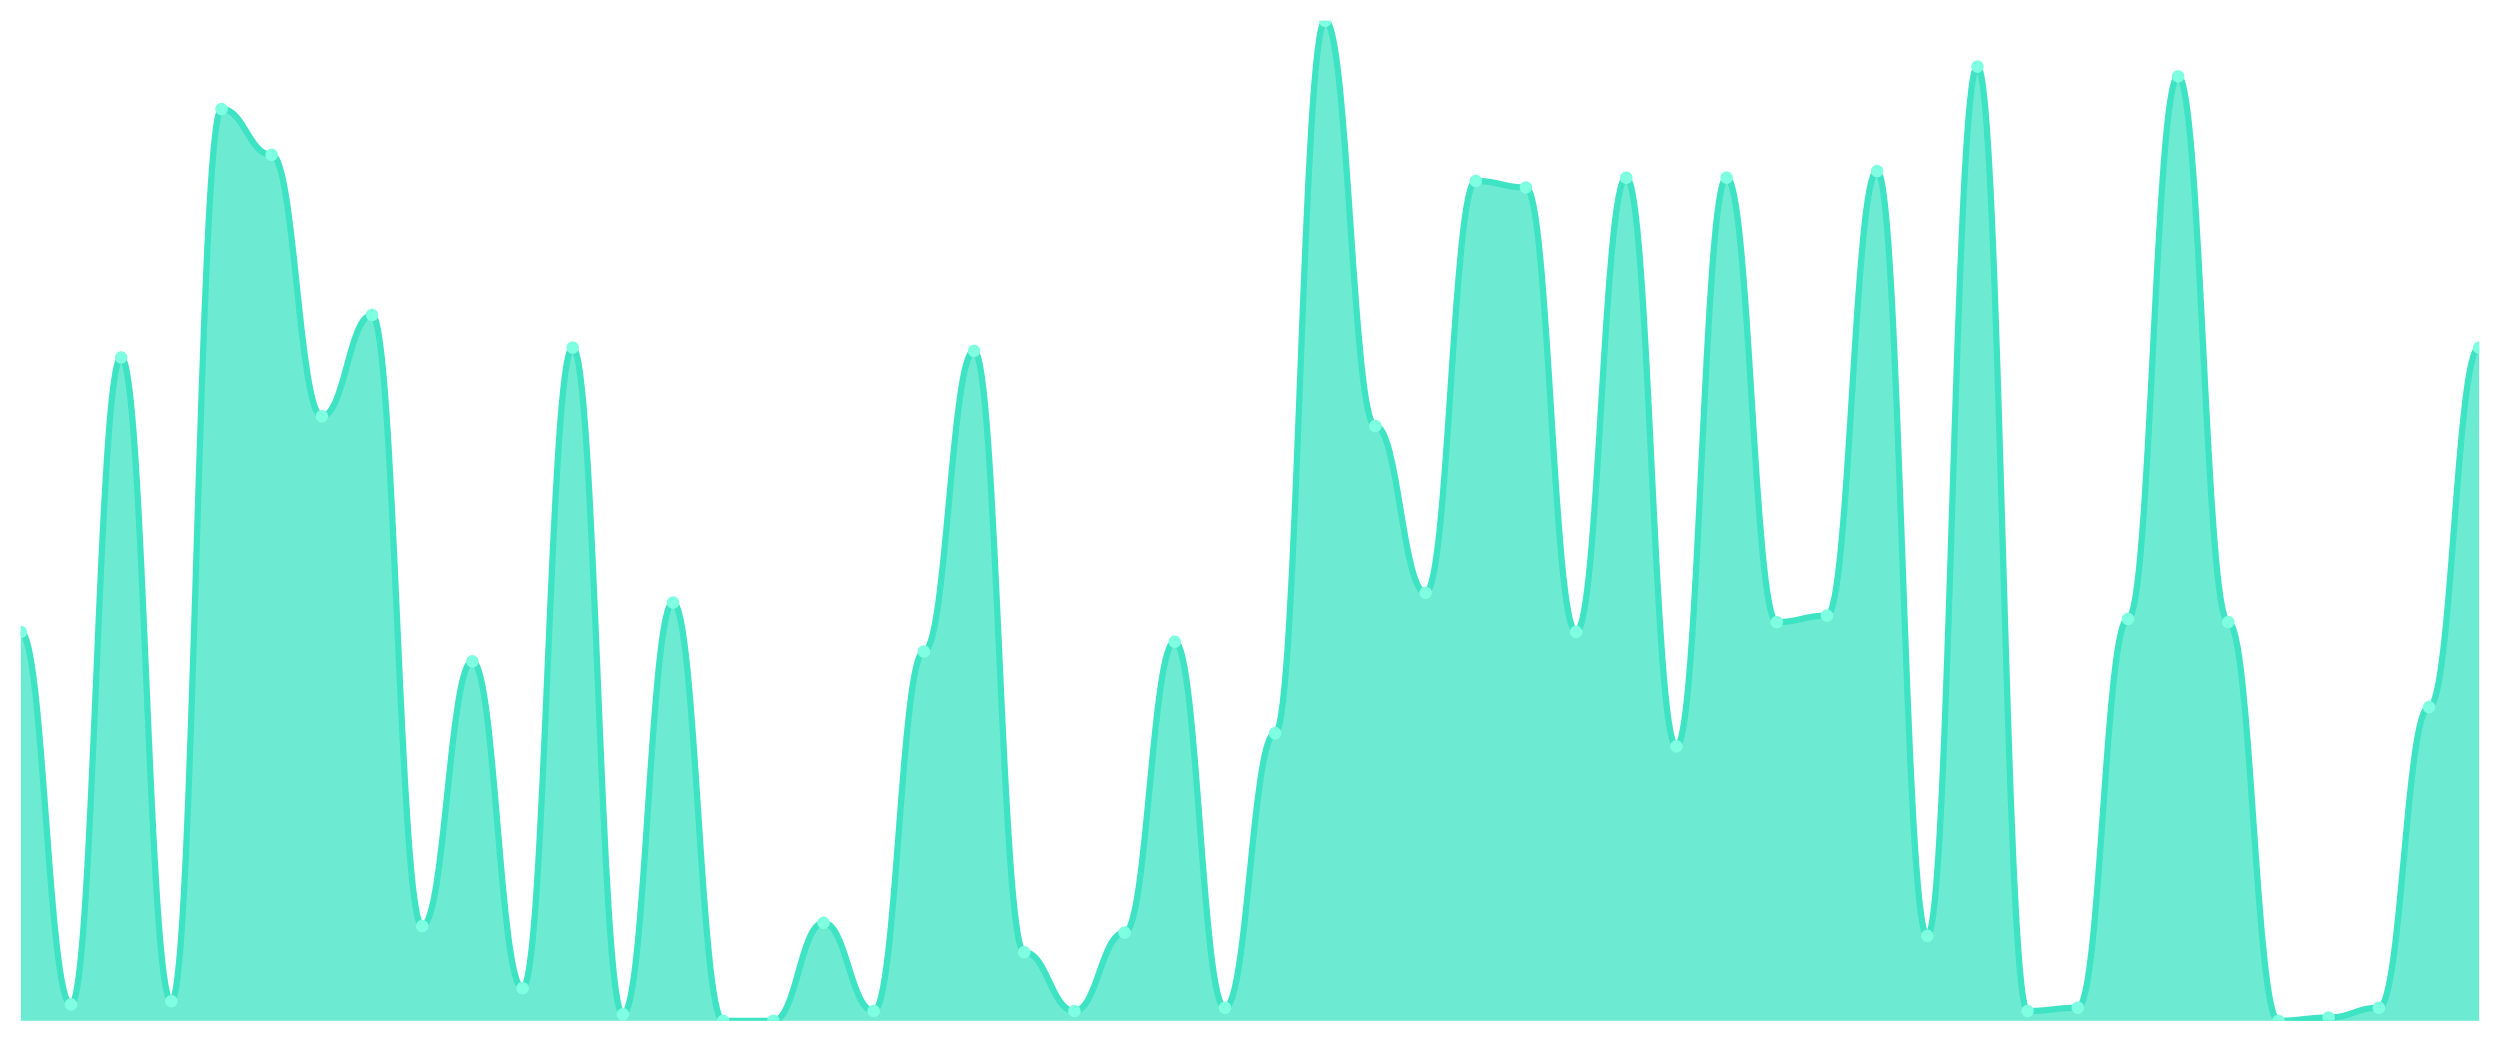
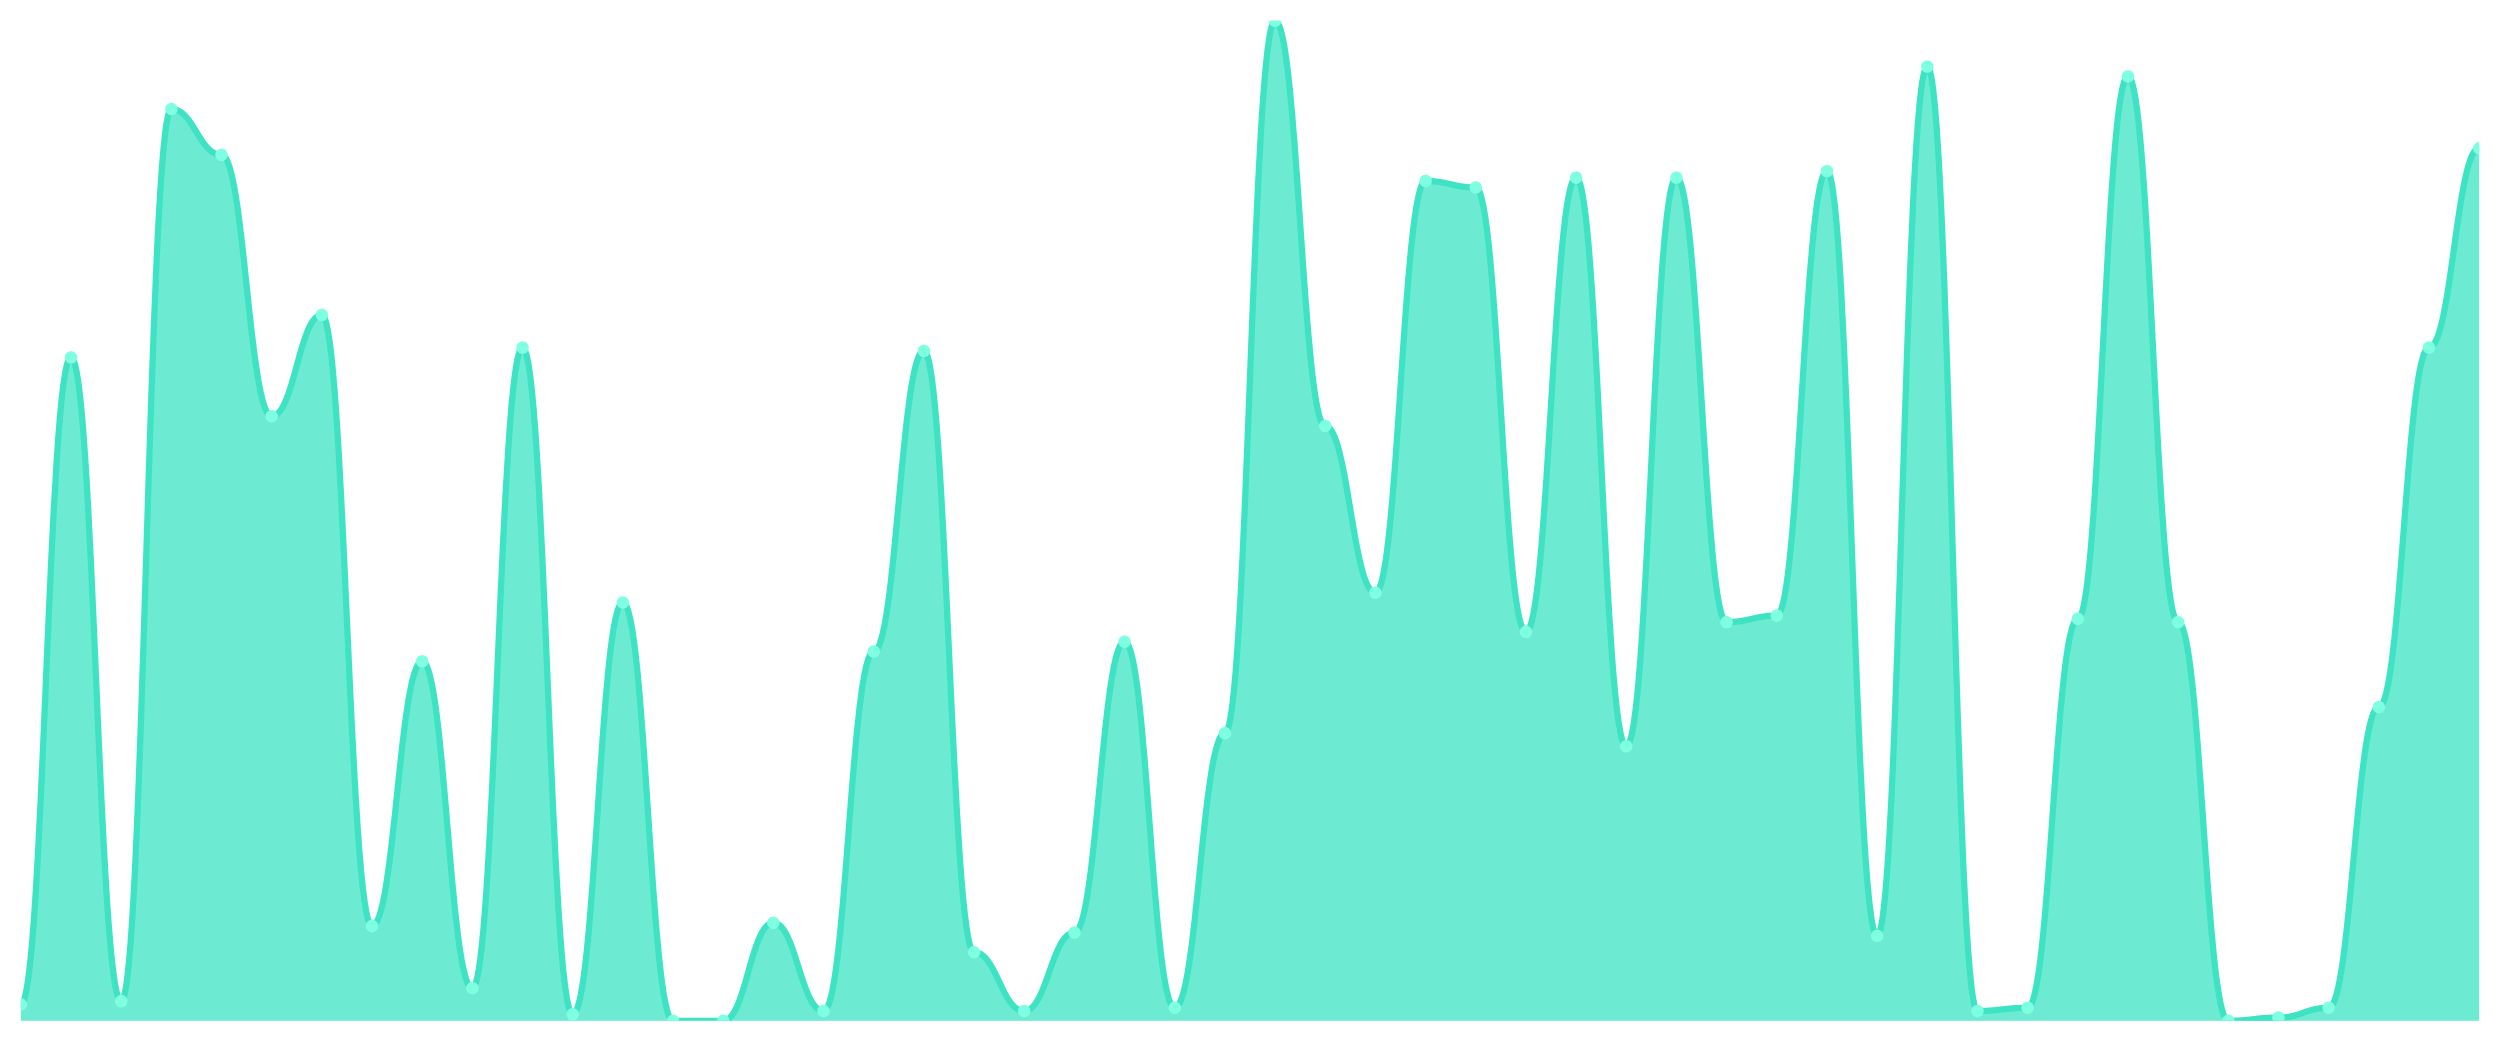
<svg xmlns="http://www.w3.org/2000/svg" viewBox="0 0 1200 500" width="1200" height="500">
  <defs>
    <clipPath id="c">
      <rect x="10" y="10" width="1180" height="480" />
    </clipPath>
  </defs>
  <rect width="1200" height="500" fill="none" />
  <g clip-path="url(#c)">
-     <path d="M 10,490 L 10,303.333 C 20.837,303.333 23.245,482.157 34.082,482.157 C 44.918,482.157 47.327,171.569 58.163,171.569 C 69,171.569 71.408,480.588 82.245,480.588 C 93.082,480.588 95.49,52.353 106.327,52.353 C 117.163,52.353 119.571,74.314 130.408,74.314 C 141.245,74.314 143.653,199.804 154.49,199.804 C 165.327,199.804 167.735,151.176 178.571,151.176 C 189.408,151.176 191.816,444.51 202.653,444.51 C 213.49,444.51 215.898,317.451 226.735,317.451 C 237.571,317.451 239.98,474.314 250.816,474.314 C 261.653,474.314 264.061,166.863 274.898,166.863 C 285.735,166.863 288.143,486.863 298.98,486.863 C 309.816,486.863 312.224,289.216 323.061,289.216 C 333.898,289.216 336.306,490 347.143,490 C 357.98,490 360.388,490 371.224,490 C 382.061,490 384.469,442.941 395.306,442.941 C 406.143,442.941 408.551,485.294 419.388,485.294 C 430.224,485.294 432.633,312.745 443.469,312.745 C 454.306,312.745 456.714,168.431 467.551,168.431 C 478.388,168.431 480.796,457.059 491.633,457.059 C 502.469,457.059 504.878,485.294 515.714,485.294 C 526.551,485.294 528.959,447.647 539.796,447.647 C 550.633,447.647 553.041,308.039 563.878,308.039 C 574.714,308.039 577.122,483.725 587.959,483.725 C 598.796,483.725 601.204,351.961 612.041,351.961 C 622.878,351.961 625.286,10 636.122,10 C 646.959,10 649.367,204.51 660.204,204.51 C 671.041,204.51 673.449,284.51 684.286,284.51 C 695.122,284.51 697.531,86.863 708.367,86.863 C 719.204,86.863 721.612,90 732.449,90 C 743.286,90 745.694,303.333 756.531,303.333 C 767.367,303.333 769.776,85.294 780.612,85.294 C 791.449,85.294 793.857,358.235 804.694,358.235 C 815.531,358.235 817.939,85.294 828.776,85.294 C 839.612,85.294 842.02,298.627 852.857,298.627 C 863.694,298.627 866.102,295.49 876.939,295.49 C 887.776,295.49 890.184,82.157 901.02,82.157 C 911.857,82.157 914.265,449.216 925.102,449.216 C 935.939,449.216 938.347,31.961 949.184,31.961 C 960.02,31.961 962.429,485.294 973.265,485.294 C 984.102,485.294 986.51,483.725 997.347,483.725 C 1008.184,483.725 1010.592,297.059 1021.429,297.059 C 1032.265,297.059 1034.673,36.667 1045.51,36.667 C 1056.347,36.667 1058.755,298.627 1069.592,298.627 C 1080.429,298.627 1082.837,490 1093.673,490 C 1104.51,490 1106.918,488.431 1117.755,488.431 C 1128.592,488.431 1131,483.725 1141.837,483.725 C 1152.673,483.725 1155.082,339.412 1165.918,339.412 C 1176.755,339.412 1179.163,166.863 1190,166.863 L 1190,490 Z" fill="rgba(61,227,195,0.75)" />
-     <path d="M 10,303.333 C 20.837,303.333 23.245,482.157 34.082,482.157 C 44.918,482.157 47.327,171.569 58.163,171.569 C 69,171.569 71.408,480.588 82.245,480.588 C 93.082,480.588 95.49,52.353 106.327,52.353 C 117.163,52.353 119.571,74.314 130.408,74.314 C 141.245,74.314 143.653,199.804 154.49,199.804 C 165.327,199.804 167.735,151.176 178.571,151.176 C 189.408,151.176 191.816,444.51 202.653,444.51 C 213.49,444.51 215.898,317.451 226.735,317.451 C 237.571,317.451 239.98,474.314 250.816,474.314 C 261.653,474.314 264.061,166.863 274.898,166.863 C 285.735,166.863 288.143,486.863 298.98,486.863 C 309.816,486.863 312.224,289.216 323.061,289.216 C 333.898,289.216 336.306,490 347.143,490 C 357.98,490 360.388,490 371.224,490 C 382.061,490 384.469,442.941 395.306,442.941 C 406.143,442.941 408.551,485.294 419.388,485.294 C 430.224,485.294 432.633,312.745 443.469,312.745 C 454.306,312.745 456.714,168.431 467.551,168.431 C 478.388,168.431 480.796,457.059 491.633,457.059 C 502.469,457.059 504.878,485.294 515.714,485.294 C 526.551,485.294 528.959,447.647 539.796,447.647 C 550.633,447.647 553.041,308.039 563.878,308.039 C 574.714,308.039 577.122,483.725 587.959,483.725 C 598.796,483.725 601.204,351.961 612.041,351.961 C 622.878,351.961 625.286,10 636.122,10 C 646.959,10 649.367,204.51 660.204,204.51 C 671.041,204.51 673.449,284.51 684.286,284.51 C 695.122,284.51 697.531,86.863 708.367,86.863 C 719.204,86.863 721.612,90 732.449,90 C 743.286,90 745.694,303.333 756.531,303.333 C 767.367,303.333 769.776,85.294 780.612,85.294 C 791.449,85.294 793.857,358.235 804.694,358.235 C 815.531,358.235 817.939,85.294 828.776,85.294 C 839.612,85.294 842.02,298.627 852.857,298.627 C 863.694,298.627 866.102,295.49 876.939,295.49 C 887.776,295.49 890.184,82.157 901.02,82.157 C 911.857,82.157 914.265,449.216 925.102,449.216 C 935.939,449.216 938.347,31.961 949.184,31.961 C 960.02,31.961 962.429,485.294 973.265,485.294 C 984.102,485.294 986.51,483.725 997.347,483.725 C 1008.184,483.725 1010.592,297.059 1021.429,297.059 C 1032.265,297.059 1034.673,36.667 1045.51,36.667 C 1056.347,36.667 1058.755,298.627 1069.592,298.627 C 1080.429,298.627 1082.837,490 1093.673,490 C 1104.51,490 1106.918,488.431 1117.755,488.431 C 1128.592,488.431 1131,483.725 1141.837,483.725 C 1152.673,483.725 1155.082,339.412 1165.918,339.412 C 1176.755,339.412 1179.163,166.863 1190,166.863" fill="none" stroke="#3de3c3" stroke-width="3" stroke-linecap="round" stroke-linejoin="round" />
-     <circle cx="10" cy="303.333" r="3" fill="#7fffe1" />
-     <circle cx="34.082" cy="482.157" r="3" fill="#7fffe1" />
-     <circle cx="58.163" cy="171.569" r="3" fill="#7fffe1" />
-     <circle cx="82.245" cy="480.588" r="3" fill="#7fffe1" />
-     <circle cx="106.327" cy="52.353" r="3" fill="#7fffe1" />
-     <circle cx="130.408" cy="74.314" r="3" fill="#7fffe1" />
-     <circle cx="154.49" cy="199.804" r="3" fill="#7fffe1" />
-     <circle cx="178.571" cy="151.176" r="3" fill="#7fffe1" />
-     <circle cx="202.653" cy="444.51" r="3" fill="#7fffe1" />
-     <circle cx="226.735" cy="317.451" r="3" fill="#7fffe1" />
-     <circle cx="250.816" cy="474.314" r="3" fill="#7fffe1" />
-     <circle cx="274.898" cy="166.863" r="3" fill="#7fffe1" />
-     <circle cx="298.98" cy="486.863" r="3" fill="#7fffe1" />
-     <circle cx="323.061" cy="289.216" r="3" fill="#7fffe1" />
+     <path d="M 10,490 L 10,482.157 C 20.837,482.157 23.245,171.569 34.082,171.569 C 44.918,171.569 47.327,480.588 58.163,480.588 C 69,480.588 71.408,52.353 82.245,52.353 C 93.082,52.353 95.49,74.314 106.327,74.314 C 117.163,74.314 119.571,199.804 130.408,199.804 C 141.245,199.804 143.653,151.176 154.49,151.176 C 165.327,151.176 167.735,444.51 178.571,444.51 C 189.408,444.51 191.816,317.451 202.653,317.451 C 213.49,317.451 215.898,474.314 226.735,474.314 C 237.571,474.314 239.98,166.863 250.816,166.863 C 261.653,166.863 264.061,486.863 274.898,486.863 C 285.735,486.863 288.143,289.216 298.98,289.216 C 309.816,289.216 312.224,490 323.061,490 C 333.898,490 336.306,490 347.143,490 C 357.98,490 360.388,442.941 371.224,442.941 C 382.061,442.941 384.469,485.294 395.306,485.294 C 406.143,485.294 408.551,312.745 419.388,312.745 C 430.224,312.745 432.633,168.431 443.469,168.431 C 454.306,168.431 456.714,457.059 467.551,457.059 C 478.388,457.059 480.796,485.294 491.633,485.294 C 502.469,485.294 504.878,447.647 515.714,447.647 C 526.551,447.647 528.959,308.039 539.796,308.039 C 550.633,308.039 553.041,483.725 563.878,483.725 C 574.714,483.725 577.122,351.961 587.959,351.961 C 598.796,351.961 601.204,10 612.041,10 C 622.878,10 625.286,204.51 636.122,204.51 C 646.959,204.51 649.367,284.51 660.204,284.51 C 671.041,284.51 673.449,86.863 684.286,86.863 C 695.122,86.863 697.531,90 708.367,90 C 719.204,90 721.612,303.333 732.449,303.333 C 743.286,303.333 745.694,85.294 756.531,85.294 C 767.367,85.294 769.776,358.235 780.612,358.235 C 791.449,358.235 793.857,85.294 804.694,85.294 C 815.531,85.294 817.939,298.627 828.776,298.627 C 839.612,298.627 842.02,295.49 852.857,295.49 C 863.694,295.49 866.102,82.157 876.939,82.157 C 887.776,82.157 890.184,449.216 901.02,449.216 C 911.857,449.216 914.265,31.961 925.102,31.961 C 935.939,31.961 938.347,485.294 949.184,485.294 C 960.02,485.294 962.429,483.725 973.265,483.725 C 984.102,483.725 986.51,297.059 997.347,297.059 C 1008.184,297.059 1010.592,36.667 1021.429,36.667 C 1032.265,36.667 1034.673,298.627 1045.51,298.627 C 1056.347,298.627 1058.755,490 1069.592,490 C 1080.429,490 1082.837,488.431 1093.673,488.431 C 1104.51,488.431 1106.918,483.725 1117.755,483.725 C 1128.592,483.725 1131,339.412 1141.837,339.412 C 1152.673,339.412 1155.082,166.863 1165.918,166.863 C 1176.755,166.863 1179.163,71.176 1190,71.176 L 1190,490 Z" fill="rgba(61,227,195,0.75)" />
+     <path d="M 10,482.157 C 20.837,482.157 23.245,171.569 34.082,171.569 C 44.918,171.569 47.327,480.588 58.163,480.588 C 69,480.588 71.408,52.353 82.245,52.353 C 93.082,52.353 95.49,74.314 106.327,74.314 C 117.163,74.314 119.571,199.804 130.408,199.804 C 141.245,199.804 143.653,151.176 154.49,151.176 C 165.327,151.176 167.735,444.51 178.571,444.51 C 189.408,444.51 191.816,317.451 202.653,317.451 C 213.49,317.451 215.898,474.314 226.735,474.314 C 237.571,474.314 239.98,166.863 250.816,166.863 C 261.653,166.863 264.061,486.863 274.898,486.863 C 285.735,486.863 288.143,289.216 298.98,289.216 C 309.816,289.216 312.224,490 323.061,490 C 333.898,490 336.306,490 347.143,490 C 357.98,490 360.388,442.941 371.224,442.941 C 382.061,442.941 384.469,485.294 395.306,485.294 C 406.143,485.294 408.551,312.745 419.388,312.745 C 430.224,312.745 432.633,168.431 443.469,168.431 C 454.306,168.431 456.714,457.059 467.551,457.059 C 478.388,457.059 480.796,485.294 491.633,485.294 C 502.469,485.294 504.878,447.647 515.714,447.647 C 526.551,447.647 528.959,308.039 539.796,308.039 C 550.633,308.039 553.041,483.725 563.878,483.725 C 574.714,483.725 577.122,351.961 587.959,351.961 C 598.796,351.961 601.204,10 612.041,10 C 622.878,10 625.286,204.51 636.122,204.51 C 646.959,204.51 649.367,284.51 660.204,284.51 C 671.041,284.51 673.449,86.863 684.286,86.863 C 695.122,86.863 697.531,90 708.367,90 C 719.204,90 721.612,303.333 732.449,303.333 C 743.286,303.333 745.694,85.294 756.531,85.294 C 767.367,85.294 769.776,358.235 780.612,358.235 C 791.449,358.235 793.857,85.294 804.694,85.294 C 815.531,85.294 817.939,298.627 828.776,298.627 C 839.612,298.627 842.02,295.49 852.857,295.49 C 863.694,295.49 866.102,82.157 876.939,82.157 C 887.776,82.157 890.184,449.216 901.02,449.216 C 911.857,449.216 914.265,31.961 925.102,31.961 C 935.939,31.961 938.347,485.294 949.184,485.294 C 960.02,485.294 962.429,483.725 973.265,483.725 C 984.102,483.725 986.51,297.059 997.347,297.059 C 1008.184,297.059 1010.592,36.667 1021.429,36.667 C 1032.265,36.667 1034.673,298.627 1045.51,298.627 C 1056.347,298.627 1058.755,490 1069.592,490 C 1080.429,490 1082.837,488.431 1093.673,488.431 C 1104.51,488.431 1106.918,483.725 1117.755,483.725 C 1128.592,483.725 1131,339.412 1141.837,339.412 C 1152.673,339.412 1155.082,166.863 1165.918,166.863 C 1176.755,166.863 1179.163,71.176 1190,71.176" fill="none" stroke="#3de3c3" stroke-width="3" stroke-linecap="round" stroke-linejoin="round" />
+     <circle cx="10" cy="482.157" r="3" fill="#7fffe1" />
+     <circle cx="34.082" cy="171.569" r="3" fill="#7fffe1" />
+     <circle cx="58.163" cy="480.588" r="3" fill="#7fffe1" />
+     <circle cx="82.245" cy="52.353" r="3" fill="#7fffe1" />
+     <circle cx="106.327" cy="74.314" r="3" fill="#7fffe1" />
+     <circle cx="130.408" cy="199.804" r="3" fill="#7fffe1" />
+     <circle cx="154.49" cy="151.176" r="3" fill="#7fffe1" />
+     <circle cx="178.571" cy="444.51" r="3" fill="#7fffe1" />
+     <circle cx="202.653" cy="317.451" r="3" fill="#7fffe1" />
+     <circle cx="226.735" cy="474.314" r="3" fill="#7fffe1" />
+     <circle cx="250.816" cy="166.863" r="3" fill="#7fffe1" />
+     <circle cx="274.898" cy="486.863" r="3" fill="#7fffe1" />
+     <circle cx="298.98" cy="289.216" r="3" fill="#7fffe1" />
+     <circle cx="323.061" cy="490" r="3" fill="#7fffe1" />
    <circle cx="347.143" cy="490" r="3" fill="#7fffe1" />
-     <circle cx="371.224" cy="490" r="3" fill="#7fffe1" />
-     <circle cx="395.306" cy="442.941" r="3" fill="#7fffe1" />
-     <circle cx="419.388" cy="485.294" r="3" fill="#7fffe1" />
-     <circle cx="443.469" cy="312.745" r="3" fill="#7fffe1" />
-     <circle cx="467.551" cy="168.431" r="3" fill="#7fffe1" />
-     <circle cx="491.633" cy="457.059" r="3" fill="#7fffe1" />
-     <circle cx="515.714" cy="485.294" r="3" fill="#7fffe1" />
-     <circle cx="539.796" cy="447.647" r="3" fill="#7fffe1" />
-     <circle cx="563.878" cy="308.039" r="3" fill="#7fffe1" />
-     <circle cx="587.959" cy="483.725" r="3" fill="#7fffe1" />
-     <circle cx="612.041" cy="351.961" r="3" fill="#7fffe1" />
-     <circle cx="636.122" cy="10" r="3" fill="#7fffe1" />
-     <circle cx="660.204" cy="204.51" r="3" fill="#7fffe1" />
-     <circle cx="684.286" cy="284.51" r="3" fill="#7fffe1" />
-     <circle cx="708.367" cy="86.863" r="3" fill="#7fffe1" />
-     <circle cx="732.449" cy="90" r="3" fill="#7fffe1" />
-     <circle cx="756.531" cy="303.333" r="3" fill="#7fffe1" />
-     <circle cx="780.612" cy="85.294" r="3" fill="#7fffe1" />
-     <circle cx="804.694" cy="358.235" r="3" fill="#7fffe1" />
-     <circle cx="828.776" cy="85.294" r="3" fill="#7fffe1" />
-     <circle cx="852.857" cy="298.627" r="3" fill="#7fffe1" />
-     <circle cx="876.939" cy="295.49" r="3" fill="#7fffe1" />
-     <circle cx="901.02" cy="82.157" r="3" fill="#7fffe1" />
-     <circle cx="925.102" cy="449.216" r="3" fill="#7fffe1" />
-     <circle cx="949.184" cy="31.961" r="3" fill="#7fffe1" />
-     <circle cx="973.265" cy="485.294" r="3" fill="#7fffe1" />
-     <circle cx="997.347" cy="483.725" r="3" fill="#7fffe1" />
-     <circle cx="1021.429" cy="297.059" r="3" fill="#7fffe1" />
-     <circle cx="1045.51" cy="36.667" r="3" fill="#7fffe1" />
-     <circle cx="1069.592" cy="298.627" r="3" fill="#7fffe1" />
-     <circle cx="1093.673" cy="490" r="3" fill="#7fffe1" />
-     <circle cx="1117.755" cy="488.431" r="3" fill="#7fffe1" />
-     <circle cx="1141.837" cy="483.725" r="3" fill="#7fffe1" />
-     <circle cx="1165.918" cy="339.412" r="3" fill="#7fffe1" />
-     <circle cx="1190" cy="166.863" r="3" fill="#7fffe1" />
+     <circle cx="371.224" cy="442.941" r="3" fill="#7fffe1" />
+     <circle cx="395.306" cy="485.294" r="3" fill="#7fffe1" />
+     <circle cx="419.388" cy="312.745" r="3" fill="#7fffe1" />
+     <circle cx="443.469" cy="168.431" r="3" fill="#7fffe1" />
+     <circle cx="467.551" cy="457.059" r="3" fill="#7fffe1" />
+     <circle cx="491.633" cy="485.294" r="3" fill="#7fffe1" />
+     <circle cx="515.714" cy="447.647" r="3" fill="#7fffe1" />
+     <circle cx="539.796" cy="308.039" r="3" fill="#7fffe1" />
+     <circle cx="563.878" cy="483.725" r="3" fill="#7fffe1" />
+     <circle cx="587.959" cy="351.961" r="3" fill="#7fffe1" />
+     <circle cx="612.041" cy="10" r="3" fill="#7fffe1" />
+     <circle cx="636.122" cy="204.51" r="3" fill="#7fffe1" />
+     <circle cx="660.204" cy="284.51" r="3" fill="#7fffe1" />
+     <circle cx="684.286" cy="86.863" r="3" fill="#7fffe1" />
+     <circle cx="708.367" cy="90" r="3" fill="#7fffe1" />
+     <circle cx="732.449" cy="303.333" r="3" fill="#7fffe1" />
+     <circle cx="756.531" cy="85.294" r="3" fill="#7fffe1" />
+     <circle cx="780.612" cy="358.235" r="3" fill="#7fffe1" />
+     <circle cx="804.694" cy="85.294" r="3" fill="#7fffe1" />
+     <circle cx="828.776" cy="298.627" r="3" fill="#7fffe1" />
+     <circle cx="852.857" cy="295.49" r="3" fill="#7fffe1" />
+     <circle cx="876.939" cy="82.157" r="3" fill="#7fffe1" />
+     <circle cx="901.02" cy="449.216" r="3" fill="#7fffe1" />
+     <circle cx="925.102" cy="31.961" r="3" fill="#7fffe1" />
+     <circle cx="949.184" cy="485.294" r="3" fill="#7fffe1" />
+     <circle cx="973.265" cy="483.725" r="3" fill="#7fffe1" />
+     <circle cx="997.347" cy="297.059" r="3" fill="#7fffe1" />
+     <circle cx="1021.429" cy="36.667" r="3" fill="#7fffe1" />
+     <circle cx="1045.51" cy="298.627" r="3" fill="#7fffe1" />
+     <circle cx="1069.592" cy="490" r="3" fill="#7fffe1" />
+     <circle cx="1093.673" cy="488.431" r="3" fill="#7fffe1" />
+     <circle cx="1117.755" cy="483.725" r="3" fill="#7fffe1" />
+     <circle cx="1141.837" cy="339.412" r="3" fill="#7fffe1" />
+     <circle cx="1165.918" cy="166.863" r="3" fill="#7fffe1" />
+     <circle cx="1190" cy="71.176" r="3" fill="#7fffe1" />
  </g>
</svg>
